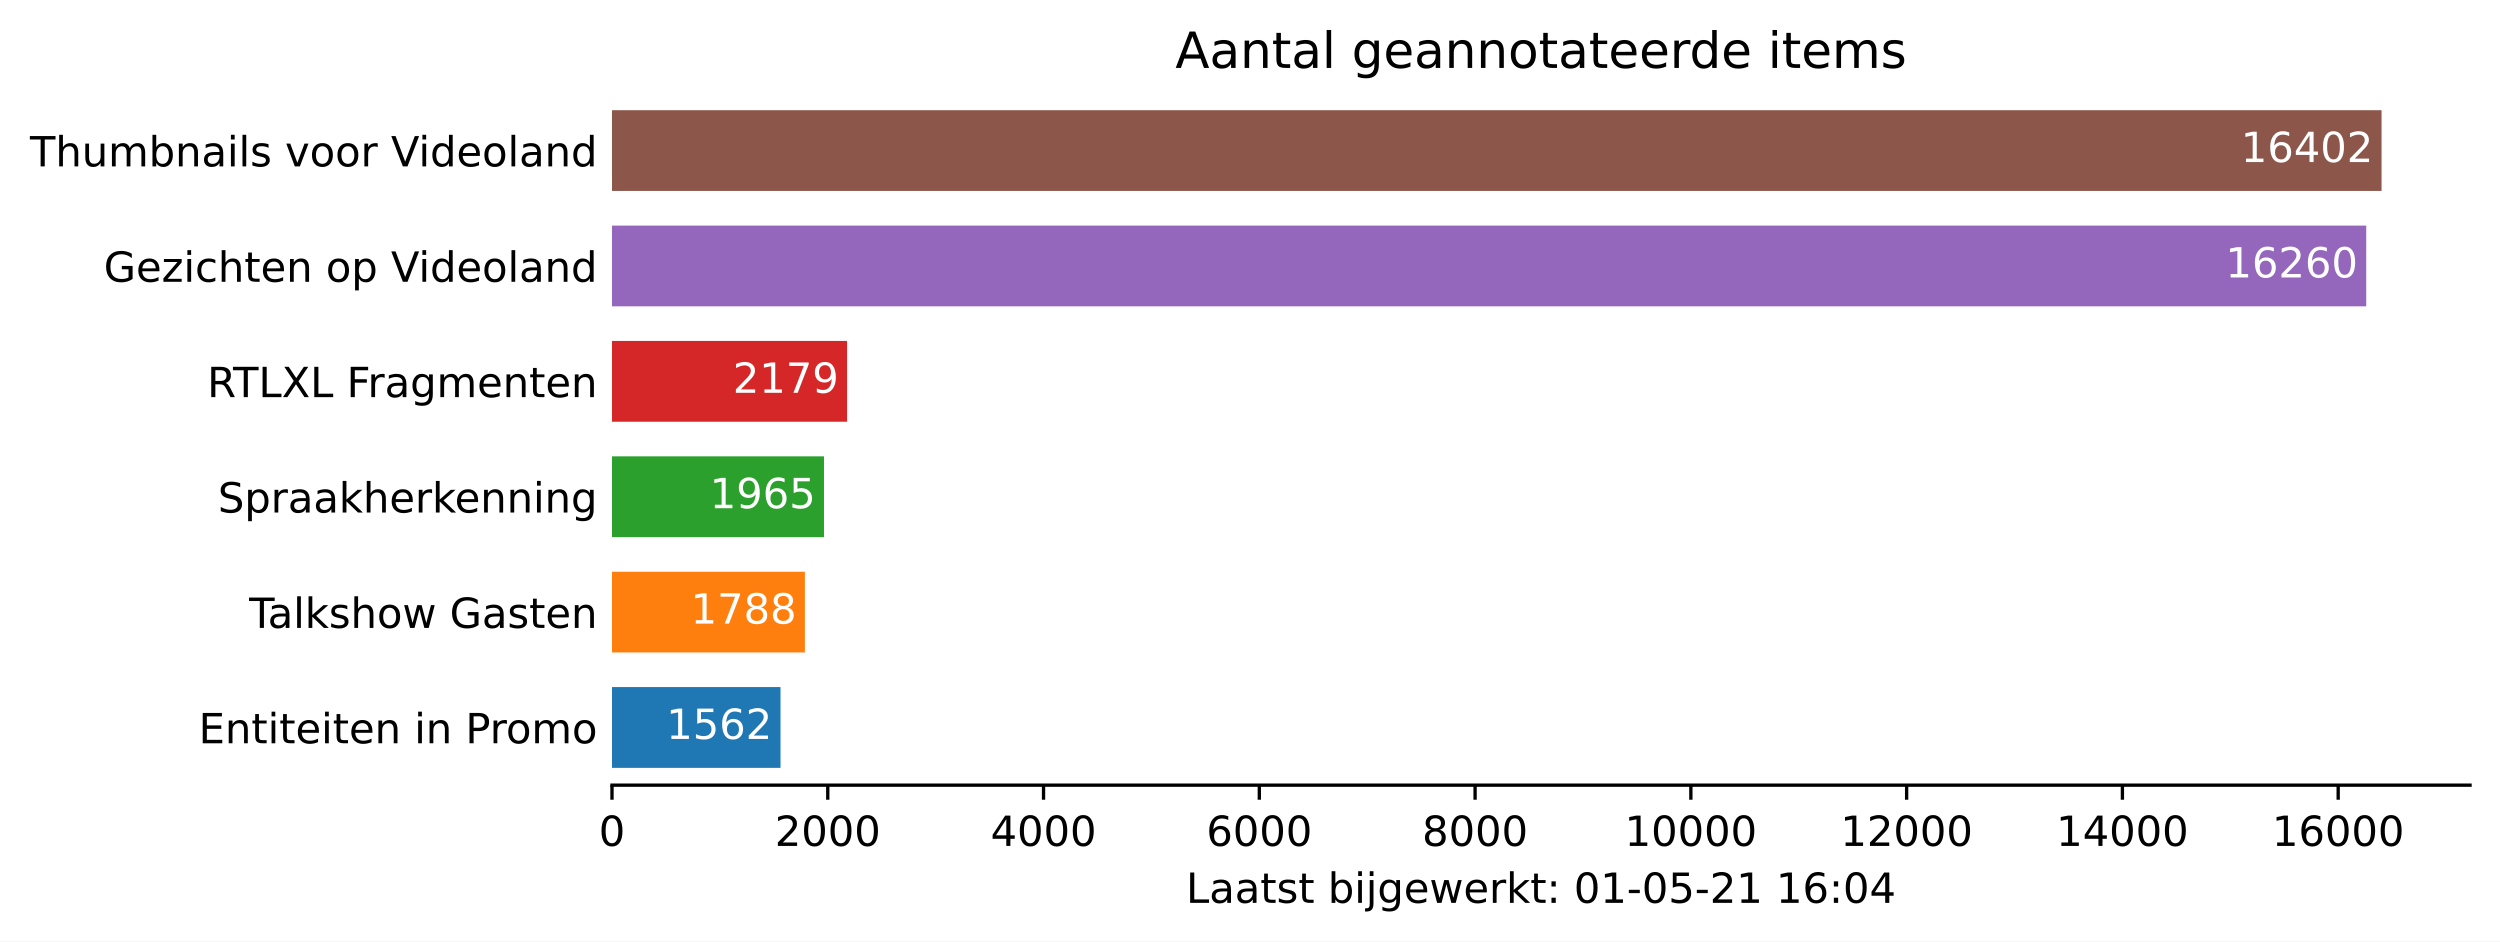
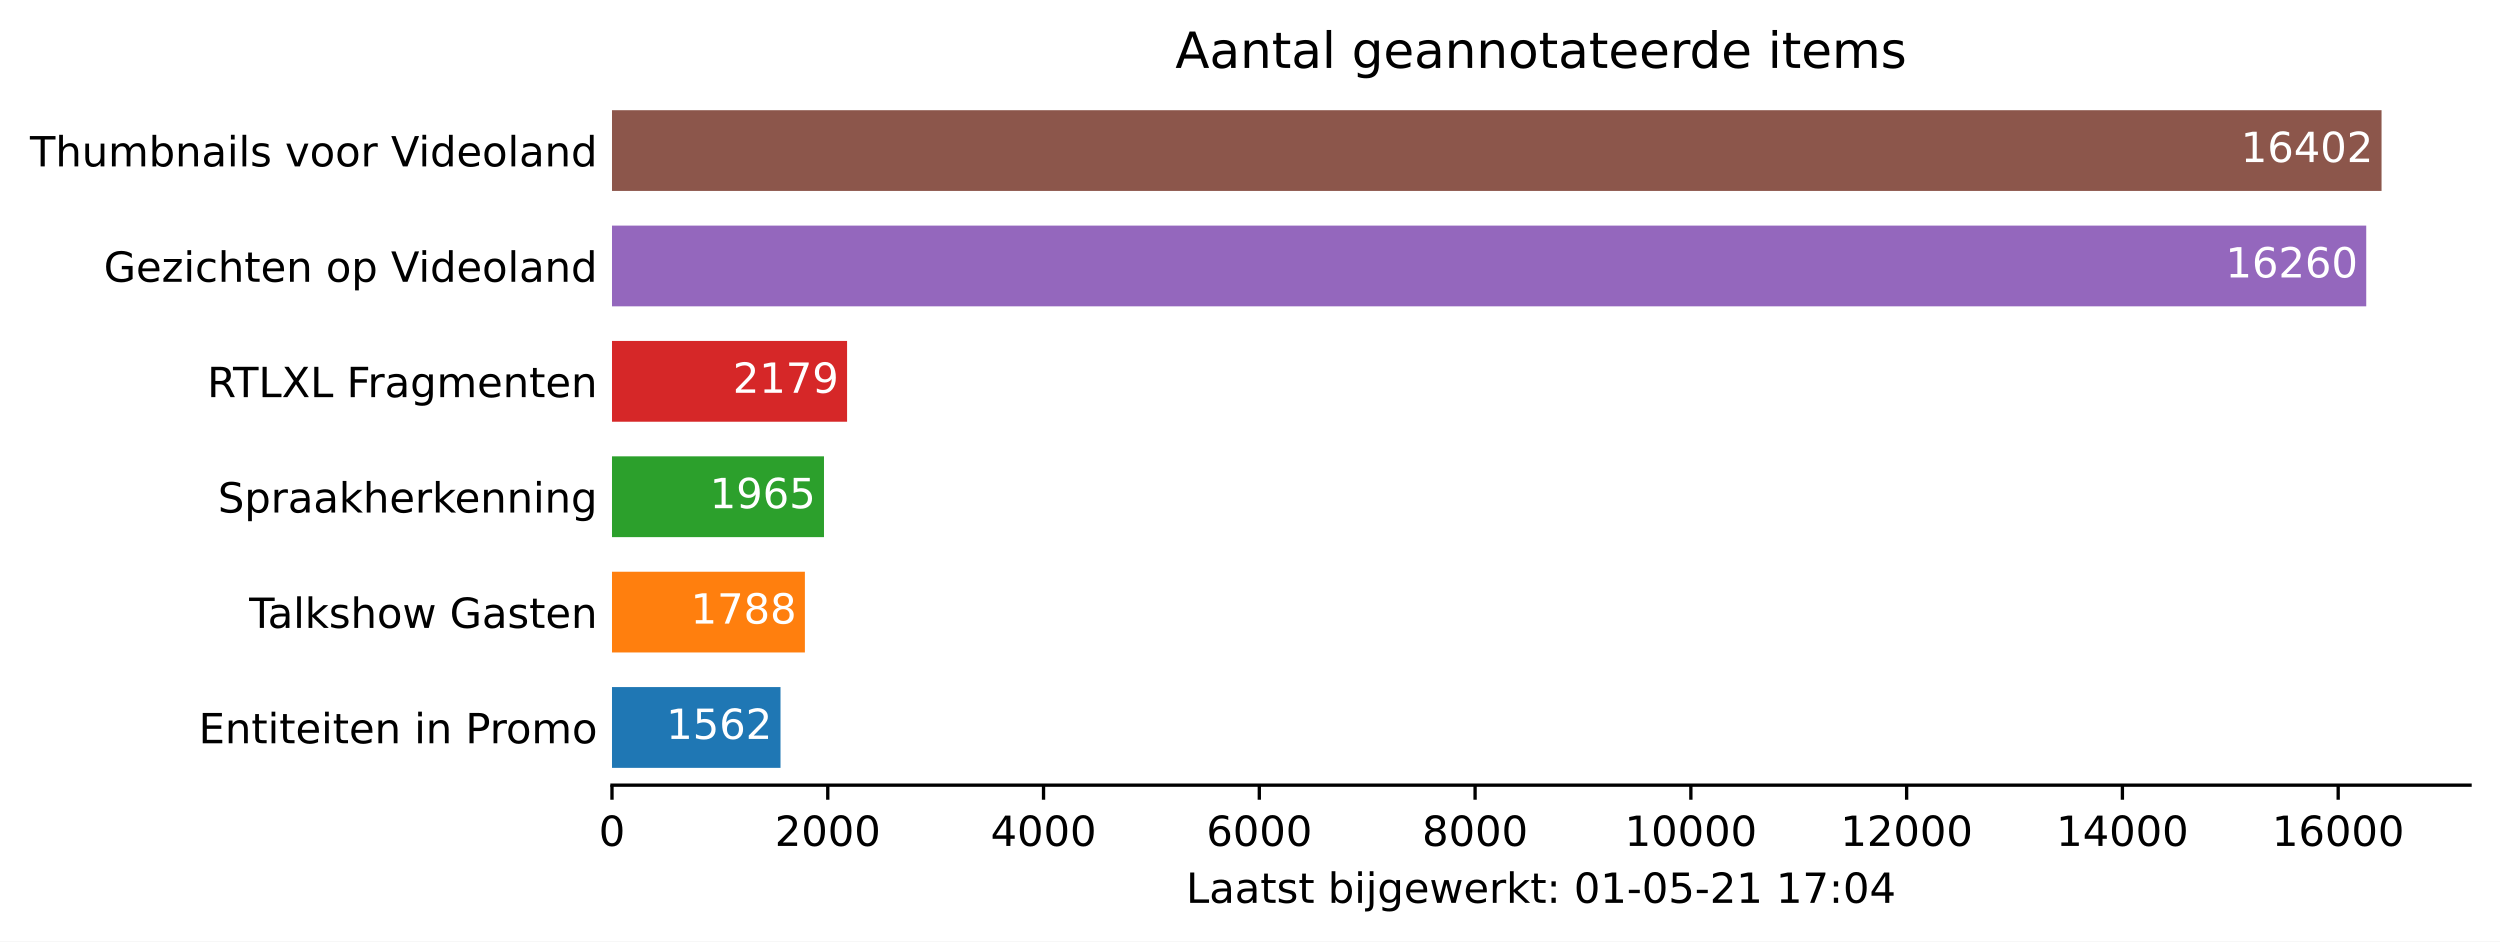
<svg xmlns="http://www.w3.org/2000/svg" xmlns:xlink="http://www.w3.org/1999/xlink" height="226.194pt" version="1.1" viewBox="0 0 600.633 226.194" width="600.633pt">
  <defs>
    <style type="text/css">*{stroke-linecap:butt;stroke-linejoin:round;}</style>
  </defs>
  <g id="figure_1">
    <g id="patch_1">
      <path d="M 0 226.194  L 600.633 226.194  L 600.633 0  L 0 0  z " style="fill:#ffffff;" />
    </g>
    <g id="axes_1">
      <g id="patch_2">
        <path d="M 147.033 188.638  L 593.433 188.638  L 593.433 22.318  L 147.033 22.318  z " style="fill:#ffffff;" />
      </g>
      <g id="patch_3">
-         <path clip-path="url(#pb002a96a4b)" d="M 147.033 184.48  L 187.52 184.48  L 187.52 165.076  L 147.033 165.076  z " style="fill:#1f77b4;" />
+         <path clip-path="url(#p362dce4ca1)" d="M 147.033 184.48  L 187.52 184.48  L 187.52 165.076  L 147.033 165.076  z " style="fill:#1f77b4;" />
      </g>
      <g id="patch_4">
-         <path clip-path="url(#pb002a96a4b)" d="M 147.033 156.76  L 193.378 156.76  L 193.378 137.356  L 147.033 137.356  z " style="fill:#ff7f0e;" />
+         <path clip-path="url(#p362dce4ca1)" d="M 147.033 156.76  L 193.378 156.76  L 193.378 137.356  L 147.033 137.356  z " style="fill:#ff7f0e;" />
      </g>
      <g id="patch_5">
-         <path clip-path="url(#pb002a96a4b)" d="M 147.033 129.04  L 197.966 129.04  L 197.966 109.636  L 147.033 109.636  z " style="fill:#2ca02c;" />
+         <path clip-path="url(#p362dce4ca1)" d="M 147.033 129.04  L 197.966 129.04  L 197.966 109.636  L 147.033 109.636  z " style="fill:#2ca02c;" />
      </g>
      <g id="patch_6">
-         <path clip-path="url(#pb002a96a4b)" d="M 147.033 101.32  L 203.513 101.32  L 203.513 81.916  L 147.033 81.916  z " style="fill:#d62728;" />
+         <path clip-path="url(#p362dce4ca1)" d="M 147.033 101.32  L 203.513 101.32  L 203.513 81.916  L 147.033 81.916  z " style="fill:#d62728;" />
      </g>
      <g id="patch_7">
-         <path clip-path="url(#pb002a96a4b)" d="M 147.033 73.6  L 568.495 73.6  L 568.495 54.196  L 147.033 54.196  z " style="fill:#9467bd;" />
+         <path clip-path="url(#p362dce4ca1)" d="M 147.033 73.6  L 568.495 73.6  L 568.495 54.196  L 147.033 54.196  z " style="fill:#9467bd;" />
      </g>
      <g id="patch_8">
-         <path clip-path="url(#pb002a96a4b)" d="M 147.033 45.88  L 572.176 45.88  L 572.176 26.476  L 147.033 26.476  z " style="fill:#8c564b;" />
+         <path clip-path="url(#p362dce4ca1)" d="M 147.033 45.88  L 572.176 45.88  L 572.176 26.476  L 147.033 26.476  z " style="fill:#8c564b;" />
      </g>
      <g id="matplotlib.axis_1">
        <g id="xtick_1">
          <g id="line2d_1">
            <defs>
-               <path d="M 0 0  L 0 3.5  " id="mc0357e7cbf" style="stroke:#000000;stroke-width:0.8;" />
+               <path d="M 0 0  L 0 3.5  " id="m9a8068478b" style="stroke:#000000;stroke-width:0.8;" />
            </defs>
            <g>
-               <use style="stroke:#000000;stroke-width:0.8;" x="147.033" xlink:href="#mc0357e7cbf" y="188.638" />
+               <use style="stroke:#000000;stroke-width:0.8;" x="147.033" xlink:href="#m9a8068478b" y="188.638" />
            </g>
          </g>
          <g id="text_1">
            <g transform="translate(143.8516 203.2366)scale(0.1 -0.1)">
              <defs>
                <path d="M 2034 4250  Q 1547 4250 1301 3770  Q 1056 3291 1056 2328  Q 1056 1369 1301 889  Q 1547 409 2034 409  Q 2525 409 2770 889  Q 3016 1369 3016 2328  Q 3016 3291 2770 3770  Q 2525 4250 2034 4250  z M 2034 4750  Q 2819 4750 3233 4129  Q 3647 3509 3647 2328  Q 3647 1150 3233 529  Q 2819 -91 2034 -91  Q 1250 -91 836 529  Q 422 1150 422 2328  Q 422 3509 836 4129  Q 1250 4750 2034 4750  z " id="DejaVuSans-30" transform="scale(0.015625)" />
              </defs>
              <use xlink:href="#DejaVuSans-30" />
            </g>
          </g>
        </g>
        <g id="xtick_2">
          <g id="line2d_2">
            <g>
-               <use style="stroke:#000000;stroke-width:0.8;" x="198.873" xlink:href="#mc0357e7cbf" y="188.638" />
+               <use style="stroke:#000000;stroke-width:0.8;" x="198.873" xlink:href="#m9a8068478b" y="188.638" />
            </g>
          </g>
          <g id="text_2">
            <g transform="translate(186.1482 203.2366)scale(0.1 -0.1)">
              <defs>
                <path d="M 1228 531  L 3431 531  L 3431 0  L 469 0  L 469 531  Q 828 903 1448 1529  Q 2069 2156 2228 2338  Q 2531 2678 2651 2914  Q 2772 3150 2772 3378  Q 2772 3750 2511 3984  Q 2250 4219 1831 4219  Q 1534 4219 1204 4116  Q 875 4013 500 3803  L 500 4441  Q 881 4594 1212 4672  Q 1544 4750 1819 4750  Q 2544 4750 2975 4387  Q 3406 4025 3406 3419  Q 3406 3131 3298 2873  Q 3191 2616 2906 2266  Q 2828 2175 2409 1742  Q 1991 1309 1228 531  z " id="DejaVuSans-32" transform="scale(0.015625)" />
              </defs>
              <use xlink:href="#DejaVuSans-32" />
              <use x="63.623" xlink:href="#DejaVuSans-30" />
              <use x="127.246" xlink:href="#DejaVuSans-30" />
              <use x="190.869" xlink:href="#DejaVuSans-30" />
            </g>
          </g>
        </g>
        <g id="xtick_3">
          <g id="line2d_3">
            <g>
-               <use style="stroke:#000000;stroke-width:0.8;" x="250.714" xlink:href="#mc0357e7cbf" y="188.638" />
+               <use style="stroke:#000000;stroke-width:0.8;" x="250.714" xlink:href="#m9a8068478b" y="188.638" />
            </g>
          </g>
          <g id="text_3">
            <g transform="translate(237.9885 203.2366)scale(0.1 -0.1)">
              <defs>
                <path d="M 2419 4116  L 825 1625  L 2419 1625  L 2419 4116  z M 2253 4666  L 3047 4666  L 3047 1625  L 3713 1625  L 3713 1100  L 3047 1100  L 3047 0  L 2419 0  L 2419 1100  L 313 1100  L 313 1709  L 2253 4666  z " id="DejaVuSans-34" transform="scale(0.015625)" />
              </defs>
              <use xlink:href="#DejaVuSans-34" />
              <use x="63.623" xlink:href="#DejaVuSans-30" />
              <use x="127.246" xlink:href="#DejaVuSans-30" />
              <use x="190.869" xlink:href="#DejaVuSans-30" />
            </g>
          </g>
        </g>
        <g id="xtick_4">
          <g id="line2d_4">
            <g>
-               <use style="stroke:#000000;stroke-width:0.8;" x="302.554" xlink:href="#mc0357e7cbf" y="188.638" />
+               <use style="stroke:#000000;stroke-width:0.8;" x="302.554" xlink:href="#m9a8068478b" y="188.638" />
            </g>
          </g>
          <g id="text_4">
            <g transform="translate(289.8289 203.2366)scale(0.1 -0.1)">
              <defs>
                <path d="M 2113 2584  Q 1688 2584 1439 2293  Q 1191 2003 1191 1497  Q 1191 994 1439 701  Q 1688 409 2113 409  Q 2538 409 2786 701  Q 3034 994 3034 1497  Q 3034 2003 2786 2293  Q 2538 2584 2113 2584  z M 3366 4563  L 3366 3988  Q 3128 4100 2886 4159  Q 2644 4219 2406 4219  Q 1781 4219 1451 3797  Q 1122 3375 1075 2522  Q 1259 2794 1537 2939  Q 1816 3084 2150 3084  Q 2853 3084 3261 2657  Q 3669 2231 3669 1497  Q 3669 778 3244 343  Q 2819 -91 2113 -91  Q 1303 -91 875 529  Q 447 1150 447 2328  Q 447 3434 972 4092  Q 1497 4750 2381 4750  Q 2619 4750 2861 4703  Q 3103 4656 3366 4563  z " id="DejaVuSans-36" transform="scale(0.015625)" />
              </defs>
              <use xlink:href="#DejaVuSans-36" />
              <use x="63.623" xlink:href="#DejaVuSans-30" />
              <use x="127.246" xlink:href="#DejaVuSans-30" />
              <use x="190.869" xlink:href="#DejaVuSans-30" />
            </g>
          </g>
        </g>
        <g id="xtick_5">
          <g id="line2d_5">
            <g>
-               <use style="stroke:#000000;stroke-width:0.8;" x="354.394" xlink:href="#mc0357e7cbf" y="188.638" />
+               <use style="stroke:#000000;stroke-width:0.8;" x="354.394" xlink:href="#m9a8068478b" y="188.638" />
            </g>
          </g>
          <g id="text_5">
            <g transform="translate(341.6693 203.2366)scale(0.1 -0.1)">
              <defs>
                <path d="M 2034 2216  Q 1584 2216 1326 1975  Q 1069 1734 1069 1313  Q 1069 891 1326 650  Q 1584 409 2034 409  Q 2484 409 2743 651  Q 3003 894 3003 1313  Q 3003 1734 2745 1975  Q 2488 2216 2034 2216  z M 1403 2484  Q 997 2584 770 2862  Q 544 3141 544 3541  Q 544 4100 942 4425  Q 1341 4750 2034 4750  Q 2731 4750 3128 4425  Q 3525 4100 3525 3541  Q 3525 3141 3298 2862  Q 3072 2584 2669 2484  Q 3125 2378 3379 2068  Q 3634 1759 3634 1313  Q 3634 634 3220 271  Q 2806 -91 2034 -91  Q 1263 -91 848 271  Q 434 634 434 1313  Q 434 1759 690 2068  Q 947 2378 1403 2484  z M 1172 3481  Q 1172 3119 1398 2916  Q 1625 2713 2034 2713  Q 2441 2713 2670 2916  Q 2900 3119 2900 3481  Q 2900 3844 2670 4047  Q 2441 4250 2034 4250  Q 1625 4250 1398 4047  Q 1172 3844 1172 3481  z " id="DejaVuSans-38" transform="scale(0.015625)" />
              </defs>
              <use xlink:href="#DejaVuSans-38" />
              <use x="63.623" xlink:href="#DejaVuSans-30" />
              <use x="127.246" xlink:href="#DejaVuSans-30" />
              <use x="190.869" xlink:href="#DejaVuSans-30" />
            </g>
          </g>
        </g>
        <g id="xtick_6">
          <g id="line2d_6">
            <g>
-               <use style="stroke:#000000;stroke-width:0.8;" x="406.235" xlink:href="#mc0357e7cbf" y="188.638" />
+               <use style="stroke:#000000;stroke-width:0.8;" x="406.235" xlink:href="#m9a8068478b" y="188.638" />
            </g>
          </g>
          <g id="text_6">
            <g transform="translate(390.3284 203.2366)scale(0.1 -0.1)">
              <defs>
                <path d="M 794 531  L 1825 531  L 1825 4091  L 703 3866  L 703 4441  L 1819 4666  L 2450 4666  L 2450 531  L 3481 531  L 3481 0  L 794 0  L 794 531  z " id="DejaVuSans-31" transform="scale(0.015625)" />
              </defs>
              <use xlink:href="#DejaVuSans-31" />
              <use x="63.623" xlink:href="#DejaVuSans-30" />
              <use x="127.246" xlink:href="#DejaVuSans-30" />
              <use x="190.869" xlink:href="#DejaVuSans-30" />
              <use x="254.492" xlink:href="#DejaVuSans-30" />
            </g>
          </g>
        </g>
        <g id="xtick_7">
          <g id="line2d_7">
            <g>
-               <use style="stroke:#000000;stroke-width:0.8;" x="458.075" xlink:href="#mc0357e7cbf" y="188.638" />
+               <use style="stroke:#000000;stroke-width:0.8;" x="458.075" xlink:href="#m9a8068478b" y="188.638" />
            </g>
          </g>
          <g id="text_7">
            <g transform="translate(442.1688 203.2366)scale(0.1 -0.1)">
              <use xlink:href="#DejaVuSans-31" />
              <use x="63.623" xlink:href="#DejaVuSans-32" />
              <use x="127.246" xlink:href="#DejaVuSans-30" />
              <use x="190.869" xlink:href="#DejaVuSans-30" />
              <use x="254.492" xlink:href="#DejaVuSans-30" />
            </g>
          </g>
        </g>
        <g id="xtick_8">
          <g id="line2d_8">
            <g>
-               <use style="stroke:#000000;stroke-width:0.8;" x="509.915" xlink:href="#mc0357e7cbf" y="188.638" />
+               <use style="stroke:#000000;stroke-width:0.8;" x="509.915" xlink:href="#m9a8068478b" y="188.638" />
            </g>
          </g>
          <g id="text_8">
            <g transform="translate(494.0091 203.2366)scale(0.1 -0.1)">
              <use xlink:href="#DejaVuSans-31" />
              <use x="63.623" xlink:href="#DejaVuSans-34" />
              <use x="127.246" xlink:href="#DejaVuSans-30" />
              <use x="190.869" xlink:href="#DejaVuSans-30" />
              <use x="254.492" xlink:href="#DejaVuSans-30" />
            </g>
          </g>
        </g>
        <g id="xtick_9">
          <g id="line2d_9">
            <g>
-               <use style="stroke:#000000;stroke-width:0.8;" x="561.756" xlink:href="#mc0357e7cbf" y="188.638" />
+               <use style="stroke:#000000;stroke-width:0.8;" x="561.756" xlink:href="#m9a8068478b" y="188.638" />
            </g>
          </g>
          <g id="text_9">
            <g transform="translate(545.8495 203.2366)scale(0.1 -0.1)">
              <use xlink:href="#DejaVuSans-31" />
              <use x="63.623" xlink:href="#DejaVuSans-36" />
              <use x="127.246" xlink:href="#DejaVuSans-30" />
              <use x="190.869" xlink:href="#DejaVuSans-30" />
              <use x="254.492" xlink:href="#DejaVuSans-30" />
            </g>
          </g>
        </g>
        <g id="text_10">
          <g transform="translate(284.9578 216.9147)scale(0.1 -0.1)">
            <defs>
              <path d="M 628 4666  L 1259 4666  L 1259 531  L 3531 531  L 3531 0  L 628 0  L 628 4666  z " id="DejaVuSans-4c" transform="scale(0.015625)" />
              <path d="M 2194 1759  Q 1497 1759 1228 1600  Q 959 1441 959 1056  Q 959 750 1161 570  Q 1363 391 1709 391  Q 2188 391 2477 730  Q 2766 1069 2766 1631  L 2766 1759  L 2194 1759  z M 3341 1997  L 3341 0  L 2766 0  L 2766 531  Q 2569 213 2275 61  Q 1981 -91 1556 -91  Q 1019 -91 701 211  Q 384 513 384 1019  Q 384 1609 779 1909  Q 1175 2209 1959 2209  L 2766 2209  L 2766 2266  Q 2766 2663 2505 2880  Q 2244 3097 1772 3097  Q 1472 3097 1187 3025  Q 903 2953 641 2809  L 641 3341  Q 956 3463 1253 3523  Q 1550 3584 1831 3584  Q 2591 3584 2966 3190  Q 3341 2797 3341 1997  z " id="DejaVuSans-61" transform="scale(0.015625)" />
              <path d="M 1172 4494  L 1172 3500  L 2356 3500  L 2356 3053  L 1172 3053  L 1172 1153  Q 1172 725 1289 603  Q 1406 481 1766 481  L 2356 481  L 2356 0  L 1766 0  Q 1100 0 847 248  Q 594 497 594 1153  L 594 3053  L 172 3053  L 172 3500  L 594 3500  L 594 4494  L 1172 4494  z " id="DejaVuSans-74" transform="scale(0.015625)" />
              <path d="M 2834 3397  L 2834 2853  Q 2591 2978 2328 3040  Q 2066 3103 1784 3103  Q 1356 3103 1142 2972  Q 928 2841 928 2578  Q 928 2378 1081 2264  Q 1234 2150 1697 2047  L 1894 2003  Q 2506 1872 2764 1633  Q 3022 1394 3022 966  Q 3022 478 2636 193  Q 2250 -91 1575 -91  Q 1294 -91 989 -36  Q 684 19 347 128  L 347 722  Q 666 556 975 473  Q 1284 391 1588 391  Q 1994 391 2212 530  Q 2431 669 2431 922  Q 2431 1156 2273 1281  Q 2116 1406 1581 1522  L 1381 1569  Q 847 1681 609 1914  Q 372 2147 372 2553  Q 372 3047 722 3315  Q 1072 3584 1716 3584  Q 2034 3584 2315 3537  Q 2597 3491 2834 3397  z " id="DejaVuSans-73" transform="scale(0.015625)" />
              <path id="DejaVuSans-20" transform="scale(0.015625)" />
              <path d="M 3116 1747  Q 3116 2381 2855 2742  Q 2594 3103 2138 3103  Q 1681 3103 1420 2742  Q 1159 2381 1159 1747  Q 1159 1113 1420 752  Q 1681 391 2138 391  Q 2594 391 2855 752  Q 3116 1113 3116 1747  z M 1159 2969  Q 1341 3281 1617 3432  Q 1894 3584 2278 3584  Q 2916 3584 3314 3078  Q 3713 2572 3713 1747  Q 3713 922 3314 415  Q 2916 -91 2278 -91  Q 1894 -91 1617 61  Q 1341 213 1159 525  L 1159 0  L 581 0  L 581 4863  L 1159 4863  L 1159 2969  z " id="DejaVuSans-62" transform="scale(0.015625)" />
              <path d="M 603 3500  L 1178 3500  L 1178 0  L 603 0  L 603 3500  z M 603 4863  L 1178 4863  L 1178 4134  L 603 4134  L 603 4863  z " id="DejaVuSans-69" transform="scale(0.015625)" />
              <path d="M 603 3500  L 1178 3500  L 1178 -63  Q 1178 -731 923 -1031  Q 669 -1331 103 -1331  L -116 -1331  L -116 -844  L 38 -844  Q 366 -844 484 -692  Q 603 -541 603 -63  L 603 3500  z M 603 4863  L 1178 4863  L 1178 4134  L 603 4134  L 603 4863  z " id="DejaVuSans-6a" transform="scale(0.015625)" />
              <path d="M 2906 1791  Q 2906 2416 2648 2759  Q 2391 3103 1925 3103  Q 1463 3103 1205 2759  Q 947 2416 947 1791  Q 947 1169 1205 825  Q 1463 481 1925 481  Q 2391 481 2648 825  Q 2906 1169 2906 1791  z M 3481 434  Q 3481 -459 3084 -895  Q 2688 -1331 1869 -1331  Q 1566 -1331 1297 -1286  Q 1028 -1241 775 -1147  L 775 -588  Q 1028 -725 1275 -790  Q 1522 -856 1778 -856  Q 2344 -856 2625 -561  Q 2906 -266 2906 331  L 2906 616  Q 2728 306 2450 153  Q 2172 0 1784 0  Q 1141 0 747 490  Q 353 981 353 1791  Q 353 2603 747 3093  Q 1141 3584 1784 3584  Q 2172 3584 2450 3431  Q 2728 3278 2906 2969  L 2906 3500  L 3481 3500  L 3481 434  z " id="DejaVuSans-67" transform="scale(0.015625)" />
              <path d="M 3597 1894  L 3597 1613  L 953 1613  Q 991 1019 1311 708  Q 1631 397 2203 397  Q 2534 397 2845 478  Q 3156 559 3463 722  L 3463 178  Q 3153 47 2828 -22  Q 2503 -91 2169 -91  Q 1331 -91 842 396  Q 353 884 353 1716  Q 353 2575 817 3079  Q 1281 3584 2069 3584  Q 2775 3584 3186 3129  Q 3597 2675 3597 1894  z M 3022 2063  Q 3016 2534 2758 2815  Q 2500 3097 2075 3097  Q 1594 3097 1305 2825  Q 1016 2553 972 2059  L 3022 2063  z " id="DejaVuSans-65" transform="scale(0.015625)" />
              <path d="M 269 3500  L 844 3500  L 1563 769  L 2278 3500  L 2956 3500  L 3675 769  L 4391 3500  L 4966 3500  L 4050 0  L 3372 0  L 2619 2869  L 1863 0  L 1184 0  L 269 3500  z " id="DejaVuSans-77" transform="scale(0.015625)" />
              <path d="M 2631 2963  Q 2534 3019 2420 3045  Q 2306 3072 2169 3072  Q 1681 3072 1420 2755  Q 1159 2438 1159 1844  L 1159 0  L 581 0  L 581 3500  L 1159 3500  L 1159 2956  Q 1341 3275 1631 3429  Q 1922 3584 2338 3584  Q 2397 3584 2469 3576  Q 2541 3569 2628 3553  L 2631 2963  z " id="DejaVuSans-72" transform="scale(0.015625)" />
              <path d="M 581 4863  L 1159 4863  L 1159 1991  L 2875 3500  L 3609 3500  L 1753 1863  L 3688 0  L 2938 0  L 1159 1709  L 1159 0  L 581 0  L 581 4863  z " id="DejaVuSans-6b" transform="scale(0.015625)" />
              <path d="M 750 794  L 1409 794  L 1409 0  L 750 0  L 750 794  z M 750 3309  L 1409 3309  L 1409 2516  L 750 2516  L 750 3309  z " id="DejaVuSans-3a" transform="scale(0.015625)" />
              <path d="M 313 2009  L 1997 2009  L 1997 1497  L 313 1497  L 313 2009  z " id="DejaVuSans-2d" transform="scale(0.015625)" />
              <path d="M 691 4666  L 3169 4666  L 3169 4134  L 1269 4134  L 1269 2991  Q 1406 3038 1543 3061  Q 1681 3084 1819 3084  Q 2600 3084 3056 2656  Q 3513 2228 3513 1497  Q 3513 744 3044 326  Q 2575 -91 1722 -91  Q 1428 -91 1123 -41  Q 819 9 494 109  L 494 744  Q 775 591 1075 516  Q 1375 441 1709 441  Q 2250 441 2565 725  Q 2881 1009 2881 1497  Q 2881 1984 2565 2268  Q 2250 2553 1709 2553  Q 1456 2553 1204 2497  Q 953 2441 691 2322  L 691 4666  z " id="DejaVuSans-35" transform="scale(0.015625)" />
+               <path d="M 525 4666  L 3525 4666  L 3525 4397  L 1831 0  L 1172 0  L 2766 4134  L 525 4134  L 525 4666  z " id="DejaVuSans-37" transform="scale(0.015625)" />
            </defs>
            <use xlink:href="#DejaVuSans-4c" />
            <use x="55.713" xlink:href="#DejaVuSans-61" />
            <use x="116.992" xlink:href="#DejaVuSans-61" />
            <use x="178.271" xlink:href="#DejaVuSans-74" />
            <use x="217.48" xlink:href="#DejaVuSans-73" />
            <use x="269.58" xlink:href="#DejaVuSans-74" />
            <use x="308.789" xlink:href="#DejaVuSans-20" />
            <use x="340.576" xlink:href="#DejaVuSans-62" />
            <use x="404.053" xlink:href="#DejaVuSans-69" />
            <use x="431.836" xlink:href="#DejaVuSans-6a" />
            <use x="459.619" xlink:href="#DejaVuSans-67" />
            <use x="523.096" xlink:href="#DejaVuSans-65" />
            <use x="584.619" xlink:href="#DejaVuSans-77" />
            <use x="666.406" xlink:href="#DejaVuSans-65" />
            <use x="727.93" xlink:href="#DejaVuSans-72" />
            <use x="769.043" xlink:href="#DejaVuSans-6b" />
            <use x="826.953" xlink:href="#DejaVuSans-74" />
            <use x="866.162" xlink:href="#DejaVuSans-3a" />
            <use x="899.854" xlink:href="#DejaVuSans-20" />
            <use x="931.641" xlink:href="#DejaVuSans-30" />
            <use x="995.264" xlink:href="#DejaVuSans-31" />
            <use x="1058.887" xlink:href="#DejaVuSans-2d" />
            <use x="1094.971" xlink:href="#DejaVuSans-30" />
            <use x="1158.594" xlink:href="#DejaVuSans-35" />
            <use x="1222.217" xlink:href="#DejaVuSans-2d" />
            <use x="1258.301" xlink:href="#DejaVuSans-32" />
            <use x="1321.924" xlink:href="#DejaVuSans-31" />
            <use x="1385.547" xlink:href="#DejaVuSans-20" />
            <use x="1417.334" xlink:href="#DejaVuSans-31" />
-             <use x="1480.957" xlink:href="#DejaVuSans-36" />
+             <use x="1480.957" xlink:href="#DejaVuSans-37" />
            <use x="1544.58" xlink:href="#DejaVuSans-3a" />
            <use x="1578.271" xlink:href="#DejaVuSans-30" />
            <use x="1641.895" xlink:href="#DejaVuSans-34" />
          </g>
        </g>
      </g>
      <g id="matplotlib.axis_2">
        <g id="ytick_1">
          <g id="line2d_10" />
          <g id="text_11">
            <g transform="translate(47.725 178.5773)scale(0.1 -0.1)">
              <defs>
                <path d="M 628 4666  L 3578 4666  L 3578 4134  L 1259 4134  L 1259 2753  L 3481 2753  L 3481 2222  L 1259 2222  L 1259 531  L 3634 531  L 3634 0  L 628 0  L 628 4666  z " id="DejaVuSans-45" transform="scale(0.015625)" />
                <path d="M 3513 2113  L 3513 0  L 2938 0  L 2938 2094  Q 2938 2591 2744 2837  Q 2550 3084 2163 3084  Q 1697 3084 1428 2787  Q 1159 2491 1159 1978  L 1159 0  L 581 0  L 581 3500  L 1159 3500  L 1159 2956  Q 1366 3272 1645 3428  Q 1925 3584 2291 3584  Q 2894 3584 3203 3211  Q 3513 2838 3513 2113  z " id="DejaVuSans-6e" transform="scale(0.015625)" />
                <path d="M 1259 4147  L 1259 2394  L 2053 2394  Q 2494 2394 2734 2622  Q 2975 2850 2975 3272  Q 2975 3691 2734 3919  Q 2494 4147 2053 4147  L 1259 4147  z M 628 4666  L 2053 4666  Q 2838 4666 3239 4311  Q 3641 3956 3641 3272  Q 3641 2581 3239 2228  Q 2838 1875 2053 1875  L 1259 1875  L 1259 0  L 628 0  L 628 4666  z " id="DejaVuSans-50" transform="scale(0.015625)" />
                <path d="M 1959 3097  Q 1497 3097 1228 2736  Q 959 2375 959 1747  Q 959 1119 1226 758  Q 1494 397 1959 397  Q 2419 397 2687 759  Q 2956 1122 2956 1747  Q 2956 2369 2687 2733  Q 2419 3097 1959 3097  z M 1959 3584  Q 2709 3584 3137 3096  Q 3566 2609 3566 1747  Q 3566 888 3137 398  Q 2709 -91 1959 -91  Q 1206 -91 779 398  Q 353 888 353 1747  Q 353 2609 779 3096  Q 1206 3584 1959 3584  z " id="DejaVuSans-6f" transform="scale(0.015625)" />
                <path d="M 3328 2828  Q 3544 3216 3844 3400  Q 4144 3584 4550 3584  Q 5097 3584 5394 3201  Q 5691 2819 5691 2113  L 5691 0  L 5113 0  L 5113 2094  Q 5113 2597 4934 2840  Q 4756 3084 4391 3084  Q 3944 3084 3684 2787  Q 3425 2491 3425 1978  L 3425 0  L 2847 0  L 2847 2094  Q 2847 2600 2669 2842  Q 2491 3084 2119 3084  Q 1678 3084 1418 2786  Q 1159 2488 1159 1978  L 1159 0  L 581 0  L 581 3500  L 1159 3500  L 1159 2956  Q 1356 3278 1631 3431  Q 1906 3584 2284 3584  Q 2666 3584 2933 3390  Q 3200 3197 3328 2828  z " id="DejaVuSans-6d" transform="scale(0.015625)" />
              </defs>
              <use xlink:href="#DejaVuSans-45" />
              <use x="63.184" xlink:href="#DejaVuSans-6e" />
              <use x="126.562" xlink:href="#DejaVuSans-74" />
              <use x="165.771" xlink:href="#DejaVuSans-69" />
              <use x="193.555" xlink:href="#DejaVuSans-74" />
              <use x="232.764" xlink:href="#DejaVuSans-65" />
              <use x="294.287" xlink:href="#DejaVuSans-69" />
              <use x="322.07" xlink:href="#DejaVuSans-74" />
              <use x="361.279" xlink:href="#DejaVuSans-65" />
              <use x="422.803" xlink:href="#DejaVuSans-6e" />
              <use x="486.182" xlink:href="#DejaVuSans-20" />
              <use x="517.969" xlink:href="#DejaVuSans-69" />
              <use x="545.752" xlink:href="#DejaVuSans-6e" />
              <use x="609.131" xlink:href="#DejaVuSans-20" />
              <use x="640.918" xlink:href="#DejaVuSans-50" />
              <use x="699.471" xlink:href="#DejaVuSans-72" />
              <use x="738.334" xlink:href="#DejaVuSans-6f" />
              <use x="799.516" xlink:href="#DejaVuSans-6d" />
              <use x="896.928" xlink:href="#DejaVuSans-6f" />
            </g>
          </g>
        </g>
        <g id="ytick_2">
          <g id="line2d_11" />
          <g id="text_12">
            <g transform="translate(59.85938 150.8573)scale(0.1 -0.1)">
              <defs>
                <path d="M -19 4666  L 3928 4666  L 3928 4134  L 2272 4134  L 2272 0  L 1638 0  L 1638 4134  L -19 4134  L -19 4666  z " id="DejaVuSans-54" transform="scale(0.015625)" />
                <path d="M 603 4863  L 1178 4863  L 1178 0  L 603 0  L 603 4863  z " id="DejaVuSans-6c" transform="scale(0.015625)" />
                <path d="M 3513 2113  L 3513 0  L 2938 0  L 2938 2094  Q 2938 2591 2744 2837  Q 2550 3084 2163 3084  Q 1697 3084 1428 2787  Q 1159 2491 1159 1978  L 1159 0  L 581 0  L 581 4863  L 1159 4863  L 1159 2956  Q 1366 3272 1645 3428  Q 1925 3584 2291 3584  Q 2894 3584 3203 3211  Q 3513 2838 3513 2113  z " id="DejaVuSans-68" transform="scale(0.015625)" />
                <path d="M 3809 666  L 3809 1919  L 2778 1919  L 2778 2438  L 4434 2438  L 4434 434  Q 4069 175 3628 42  Q 3188 -91 2688 -91  Q 1594 -91 976 548  Q 359 1188 359 2328  Q 359 3472 976 4111  Q 1594 4750 2688 4750  Q 3144 4750 3555 4637  Q 3966 4525 4313 4306  L 4313 3634  Q 3963 3931 3569 4081  Q 3175 4231 2741 4231  Q 1884 4231 1454 3753  Q 1025 3275 1025 2328  Q 1025 1384 1454 906  Q 1884 428 2741 428  Q 3075 428 3337 486  Q 3600 544 3809 666  z " id="DejaVuSans-47" transform="scale(0.015625)" />
              </defs>
              <use xlink:href="#DejaVuSans-54" />
              <use x="44.584" xlink:href="#DejaVuSans-61" />
              <use x="105.863" xlink:href="#DejaVuSans-6c" />
              <use x="133.646" xlink:href="#DejaVuSans-6b" />
              <use x="191.557" xlink:href="#DejaVuSans-73" />
              <use x="243.656" xlink:href="#DejaVuSans-68" />
              <use x="307.035" xlink:href="#DejaVuSans-6f" />
              <use x="368.217" xlink:href="#DejaVuSans-77" />
              <use x="450.004" xlink:href="#DejaVuSans-20" />
              <use x="481.791" xlink:href="#DejaVuSans-47" />
              <use x="559.281" xlink:href="#DejaVuSans-61" />
              <use x="620.561" xlink:href="#DejaVuSans-73" />
              <use x="672.66" xlink:href="#DejaVuSans-74" />
              <use x="711.869" xlink:href="#DejaVuSans-65" />
              <use x="773.393" xlink:href="#DejaVuSans-6e" />
            </g>
          </g>
        </g>
        <g id="ytick_3">
          <g id="line2d_12" />
          <g id="text_13">
            <g transform="translate(52.35625 123.1373)scale(0.1 -0.1)">
              <defs>
                <path d="M 3425 4513  L 3425 3897  Q 3066 4069 2747 4153  Q 2428 4238 2131 4238  Q 1616 4238 1336 4038  Q 1056 3838 1056 3469  Q 1056 3159 1242 3001  Q 1428 2844 1947 2747  L 2328 2669  Q 3034 2534 3370 2195  Q 3706 1856 3706 1288  Q 3706 609 3251 259  Q 2797 -91 1919 -91  Q 1588 -91 1214 -16  Q 841 59 441 206  L 441 856  Q 825 641 1194 531  Q 1563 422 1919 422  Q 2459 422 2753 634  Q 3047 847 3047 1241  Q 3047 1584 2836 1778  Q 2625 1972 2144 2069  L 1759 2144  Q 1053 2284 737 2584  Q 422 2884 422 3419  Q 422 4038 858 4394  Q 1294 4750 2059 4750  Q 2388 4750 2728 4690  Q 3069 4631 3425 4513  z " id="DejaVuSans-53" transform="scale(0.015625)" />
                <path d="M 1159 525  L 1159 -1331  L 581 -1331  L 581 3500  L 1159 3500  L 1159 2969  Q 1341 3281 1617 3432  Q 1894 3584 2278 3584  Q 2916 3584 3314 3078  Q 3713 2572 3713 1747  Q 3713 922 3314 415  Q 2916 -91 2278 -91  Q 1894 -91 1617 61  Q 1341 213 1159 525  z M 3116 1747  Q 3116 2381 2855 2742  Q 2594 3103 2138 3103  Q 1681 3103 1420 2742  Q 1159 2381 1159 1747  Q 1159 1113 1420 752  Q 1681 391 2138 391  Q 2594 391 2855 752  Q 3116 1113 3116 1747  z " id="DejaVuSans-70" transform="scale(0.015625)" />
              </defs>
              <use xlink:href="#DejaVuSans-53" />
              <use x="63.477" xlink:href="#DejaVuSans-70" />
              <use x="126.953" xlink:href="#DejaVuSans-72" />
              <use x="168.066" xlink:href="#DejaVuSans-61" />
              <use x="229.346" xlink:href="#DejaVuSans-61" />
              <use x="290.625" xlink:href="#DejaVuSans-6b" />
              <use x="348.535" xlink:href="#DejaVuSans-68" />
              <use x="411.914" xlink:href="#DejaVuSans-65" />
              <use x="473.438" xlink:href="#DejaVuSans-72" />
              <use x="514.551" xlink:href="#DejaVuSans-6b" />
              <use x="568.836" xlink:href="#DejaVuSans-65" />
              <use x="630.359" xlink:href="#DejaVuSans-6e" />
              <use x="693.738" xlink:href="#DejaVuSans-6e" />
              <use x="757.117" xlink:href="#DejaVuSans-69" />
              <use x="784.9" xlink:href="#DejaVuSans-6e" />
              <use x="848.279" xlink:href="#DejaVuSans-67" />
            </g>
          </g>
        </g>
        <g id="ytick_4">
          <g id="line2d_13" />
          <g id="text_14">
            <g transform="translate(49.77344 95.41734)scale(0.1 -0.1)">
              <defs>
                <path d="M 2841 2188  Q 3044 2119 3236 1894  Q 3428 1669 3622 1275  L 4263 0  L 3584 0  L 2988 1197  Q 2756 1666 2539 1819  Q 2322 1972 1947 1972  L 1259 1972  L 1259 0  L 628 0  L 628 4666  L 2053 4666  Q 2853 4666 3247 4331  Q 3641 3997 3641 3322  Q 3641 2881 3436 2590  Q 3231 2300 2841 2188  z M 1259 4147  L 1259 2491  L 2053 2491  Q 2509 2491 2742 2702  Q 2975 2913 2975 3322  Q 2975 3731 2742 3939  Q 2509 4147 2053 4147  L 1259 4147  z " id="DejaVuSans-52" transform="scale(0.015625)" />
                <path d="M 403 4666  L 1081 4666  L 2241 2931  L 3406 4666  L 4084 4666  L 2584 2425  L 4184 0  L 3506 0  L 2194 1984  L 872 0  L 191 0  L 1856 2491  L 403 4666  z " id="DejaVuSans-58" transform="scale(0.015625)" />
                <path d="M 628 4666  L 3309 4666  L 3309 4134  L 1259 4134  L 1259 2759  L 3109 2759  L 3109 2228  L 1259 2228  L 1259 0  L 628 0  L 628 4666  z " id="DejaVuSans-46" transform="scale(0.015625)" />
              </defs>
              <use xlink:href="#DejaVuSans-52" />
              <use x="62.232" xlink:href="#DejaVuSans-54" />
              <use x="123.316" xlink:href="#DejaVuSans-4c" />
              <use x="179.029" xlink:href="#DejaVuSans-58" />
              <use x="247.535" xlink:href="#DejaVuSans-4c" />
              <use x="303.248" xlink:href="#DejaVuSans-20" />
              <use x="335.035" xlink:href="#DejaVuSans-46" />
              <use x="385.305" xlink:href="#DejaVuSans-72" />
              <use x="426.418" xlink:href="#DejaVuSans-61" />
              <use x="487.697" xlink:href="#DejaVuSans-67" />
              <use x="551.174" xlink:href="#DejaVuSans-6d" />
              <use x="648.586" xlink:href="#DejaVuSans-65" />
              <use x="710.109" xlink:href="#DejaVuSans-6e" />
              <use x="773.488" xlink:href="#DejaVuSans-74" />
              <use x="812.697" xlink:href="#DejaVuSans-65" />
              <use x="874.221" xlink:href="#DejaVuSans-6e" />
            </g>
          </g>
        </g>
        <g id="ytick_5">
          <g id="line2d_14" />
          <g id="text_15">
            <g transform="translate(24.92813 67.69734)scale(0.1 -0.1)">
              <defs>
                <path d="M 353 3500  L 3084 3500  L 3084 2975  L 922 459  L 3084 459  L 3084 0  L 275 0  L 275 525  L 2438 3041  L 353 3041  L 353 3500  z " id="DejaVuSans-7a" transform="scale(0.015625)" />
                <path d="M 3122 3366  L 3122 2828  Q 2878 2963 2633 3030  Q 2388 3097 2138 3097  Q 1578 3097 1268 2742  Q 959 2388 959 1747  Q 959 1106 1268 751  Q 1578 397 2138 397  Q 2388 397 2633 464  Q 2878 531 3122 666  L 3122 134  Q 2881 22 2623 -34  Q 2366 -91 2075 -91  Q 1284 -91 818 406  Q 353 903 353 1747  Q 353 2603 823 3093  Q 1294 3584 2113 3584  Q 2378 3584 2631 3529  Q 2884 3475 3122 3366  z " id="DejaVuSans-63" transform="scale(0.015625)" />
                <path d="M 1831 0  L 50 4666  L 709 4666  L 2188 738  L 3669 4666  L 4325 4666  L 2547 0  L 1831 0  z " id="DejaVuSans-56" transform="scale(0.015625)" />
                <path d="M 2906 2969  L 2906 4863  L 3481 4863  L 3481 0  L 2906 0  L 2906 525  Q 2725 213 2448 61  Q 2172 -91 1784 -91  Q 1150 -91 751 415  Q 353 922 353 1747  Q 353 2572 751 3078  Q 1150 3584 1784 3584  Q 2172 3584 2448 3432  Q 2725 3281 2906 2969  z M 947 1747  Q 947 1113 1208 752  Q 1469 391 1925 391  Q 2381 391 2643 752  Q 2906 1113 2906 1747  Q 2906 2381 2643 2742  Q 2381 3103 1925 3103  Q 1469 3103 1208 2742  Q 947 2381 947 1747  z " id="DejaVuSans-64" transform="scale(0.015625)" />
              </defs>
              <use xlink:href="#DejaVuSans-47" />
              <use x="77.49" xlink:href="#DejaVuSans-65" />
              <use x="139.014" xlink:href="#DejaVuSans-7a" />
              <use x="191.504" xlink:href="#DejaVuSans-69" />
              <use x="219.287" xlink:href="#DejaVuSans-63" />
              <use x="274.268" xlink:href="#DejaVuSans-68" />
              <use x="337.646" xlink:href="#DejaVuSans-74" />
              <use x="376.855" xlink:href="#DejaVuSans-65" />
              <use x="438.379" xlink:href="#DejaVuSans-6e" />
              <use x="501.758" xlink:href="#DejaVuSans-20" />
              <use x="533.545" xlink:href="#DejaVuSans-6f" />
              <use x="594.727" xlink:href="#DejaVuSans-70" />
              <use x="658.203" xlink:href="#DejaVuSans-20" />
              <use x="689.99" xlink:href="#DejaVuSans-56" />
              <use x="756.148" xlink:href="#DejaVuSans-69" />
              <use x="783.932" xlink:href="#DejaVuSans-64" />
              <use x="847.408" xlink:href="#DejaVuSans-65" />
              <use x="908.932" xlink:href="#DejaVuSans-6f" />
              <use x="970.113" xlink:href="#DejaVuSans-6c" />
              <use x="997.896" xlink:href="#DejaVuSans-61" />
              <use x="1059.176" xlink:href="#DejaVuSans-6e" />
              <use x="1122.555" xlink:href="#DejaVuSans-64" />
            </g>
          </g>
        </g>
        <g id="ytick_6">
          <g id="line2d_15" />
          <g id="text_16">
            <g transform="translate(7.2 39.97734)scale(0.1 -0.1)">
              <defs>
                <path d="M 544 1381  L 544 3500  L 1119 3500  L 1119 1403  Q 1119 906 1312 657  Q 1506 409 1894 409  Q 2359 409 2629 706  Q 2900 1003 2900 1516  L 2900 3500  L 3475 3500  L 3475 0  L 2900 0  L 2900 538  Q 2691 219 2414 64  Q 2138 -91 1772 -91  Q 1169 -91 856 284  Q 544 659 544 1381  z M 1991 3584  L 1991 3584  z " id="DejaVuSans-75" transform="scale(0.015625)" />
                <path d="M 191 3500  L 800 3500  L 1894 563  L 2988 3500  L 3597 3500  L 2284 0  L 1503 0  L 191 3500  z " id="DejaVuSans-76" transform="scale(0.015625)" />
              </defs>
              <use xlink:href="#DejaVuSans-54" />
              <use x="61.084" xlink:href="#DejaVuSans-68" />
              <use x="124.463" xlink:href="#DejaVuSans-75" />
              <use x="187.842" xlink:href="#DejaVuSans-6d" />
              <use x="285.254" xlink:href="#DejaVuSans-62" />
              <use x="348.73" xlink:href="#DejaVuSans-6e" />
              <use x="412.109" xlink:href="#DejaVuSans-61" />
              <use x="473.389" xlink:href="#DejaVuSans-69" />
              <use x="501.172" xlink:href="#DejaVuSans-6c" />
              <use x="528.955" xlink:href="#DejaVuSans-73" />
              <use x="581.055" xlink:href="#DejaVuSans-20" />
              <use x="612.842" xlink:href="#DejaVuSans-76" />
              <use x="672.021" xlink:href="#DejaVuSans-6f" />
              <use x="733.203" xlink:href="#DejaVuSans-6f" />
              <use x="794.385" xlink:href="#DejaVuSans-72" />
              <use x="835.498" xlink:href="#DejaVuSans-20" />
              <use x="867.285" xlink:href="#DejaVuSans-56" />
              <use x="933.443" xlink:href="#DejaVuSans-69" />
              <use x="961.227" xlink:href="#DejaVuSans-64" />
              <use x="1024.703" xlink:href="#DejaVuSans-65" />
              <use x="1086.227" xlink:href="#DejaVuSans-6f" />
              <use x="1147.408" xlink:href="#DejaVuSans-6c" />
              <use x="1175.191" xlink:href="#DejaVuSans-61" />
              <use x="1236.471" xlink:href="#DejaVuSans-6e" />
              <use x="1299.85" xlink:href="#DejaVuSans-64" />
            </g>
          </g>
        </g>
      </g>
      <g id="patch_9">
        <path d="M 147.033 188.638  L 593.433 188.638  " style="fill:none;stroke:#000000;stroke-linecap:square;stroke-linejoin:miter;stroke-width:0.8;" />
      </g>
      <g id="text_17">
        <g style="fill:#ffffff;" transform="translate(160.0701 177.5375)scale(0.1 -0.1)">
          <use xlink:href="#DejaVuSans-31" />
          <use x="63.623" xlink:href="#DejaVuSans-35" />
          <use x="127.246" xlink:href="#DejaVuSans-36" />
          <use x="190.869" xlink:href="#DejaVuSans-32" />
        </g>
      </g>
      <g id="text_18">
        <g style="fill:#ffffff;" transform="translate(165.9281 149.8175)scale(0.1 -0.1)">
-           <defs>
-             <path d="M 525 4666  L 3525 4666  L 3525 4397  L 1831 0  L 1172 0  L 2766 4134  L 525 4134  L 525 4666  z " id="DejaVuSans-37" transform="scale(0.015625)" />
-           </defs>
          <use xlink:href="#DejaVuSans-31" />
          <use x="63.623" xlink:href="#DejaVuSans-37" />
          <use x="127.246" xlink:href="#DejaVuSans-38" />
          <use x="190.869" xlink:href="#DejaVuSans-38" />
        </g>
      </g>
      <g id="text_19">
        <g style="fill:#ffffff;" transform="translate(170.516 122.0975)scale(0.1 -0.1)">
          <defs>
            <path d="M 703 97  L 703 672  Q 941 559 1184 500  Q 1428 441 1663 441  Q 2288 441 2617 861  Q 2947 1281 2994 2138  Q 2813 1869 2534 1725  Q 2256 1581 1919 1581  Q 1219 1581 811 2004  Q 403 2428 403 3163  Q 403 3881 828 4315  Q 1253 4750 1959 4750  Q 2769 4750 3195 4129  Q 3622 3509 3622 2328  Q 3622 1225 3098 567  Q 2575 -91 1691 -91  Q 1453 -91 1209 -44  Q 966 3 703 97  z M 1959 2075  Q 2384 2075 2632 2365  Q 2881 2656 2881 3163  Q 2881 3666 2632 3958  Q 2384 4250 1959 4250  Q 1534 4250 1286 3958  Q 1038 3666 1038 3163  Q 1038 2656 1286 2365  Q 1534 2075 1959 2075  z " id="DejaVuSans-39" transform="scale(0.015625)" />
          </defs>
          <use xlink:href="#DejaVuSans-31" />
          <use x="63.623" xlink:href="#DejaVuSans-39" />
          <use x="127.246" xlink:href="#DejaVuSans-36" />
          <use x="190.869" xlink:href="#DejaVuSans-35" />
        </g>
      </g>
      <g id="text_20">
        <g style="fill:#ffffff;" transform="translate(176.0629 94.3775)scale(0.1 -0.1)">
          <use xlink:href="#DejaVuSans-32" />
          <use x="63.623" xlink:href="#DejaVuSans-31" />
          <use x="127.246" xlink:href="#DejaVuSans-37" />
          <use x="190.869" xlink:href="#DejaVuSans-39" />
        </g>
      </g>
      <g id="text_21">
        <g style="fill:#ffffff;" transform="translate(534.6825 66.6575)scale(0.1 -0.1)">
          <use xlink:href="#DejaVuSans-31" />
          <use x="63.623" xlink:href="#DejaVuSans-36" />
          <use x="127.246" xlink:href="#DejaVuSans-32" />
          <use x="190.869" xlink:href="#DejaVuSans-36" />
          <use x="254.492" xlink:href="#DejaVuSans-30" />
        </g>
      </g>
      <g id="text_22">
        <g style="fill:#ffffff;" transform="translate(538.3632 38.9375)scale(0.1 -0.1)">
          <use xlink:href="#DejaVuSans-31" />
          <use x="63.623" xlink:href="#DejaVuSans-36" />
          <use x="127.246" xlink:href="#DejaVuSans-34" />
          <use x="190.869" xlink:href="#DejaVuSans-30" />
          <use x="254.492" xlink:href="#DejaVuSans-32" />
        </g>
      </g>
      <g id="text_23">
        <g transform="translate(282.3769 16.31812)scale(0.12 -0.12)">
          <defs>
            <path d="M 2188 4044  L 1331 1722  L 3047 1722  L 2188 4044  z M 1831 4666  L 2547 4666  L 4325 0  L 3669 0  L 3244 1197  L 1141 1197  L 716 0  L 50 0  L 1831 4666  z " id="DejaVuSans-41" transform="scale(0.015625)" />
          </defs>
          <use xlink:href="#DejaVuSans-41" />
          <use x="68.408" xlink:href="#DejaVuSans-61" />
          <use x="129.688" xlink:href="#DejaVuSans-6e" />
          <use x="193.066" xlink:href="#DejaVuSans-74" />
          <use x="232.275" xlink:href="#DejaVuSans-61" />
          <use x="293.555" xlink:href="#DejaVuSans-6c" />
          <use x="321.338" xlink:href="#DejaVuSans-20" />
          <use x="353.125" xlink:href="#DejaVuSans-67" />
          <use x="416.602" xlink:href="#DejaVuSans-65" />
          <use x="478.125" xlink:href="#DejaVuSans-61" />
          <use x="539.404" xlink:href="#DejaVuSans-6e" />
          <use x="602.783" xlink:href="#DejaVuSans-6e" />
          <use x="666.162" xlink:href="#DejaVuSans-6f" />
          <use x="727.344" xlink:href="#DejaVuSans-74" />
          <use x="766.553" xlink:href="#DejaVuSans-61" />
          <use x="827.832" xlink:href="#DejaVuSans-74" />
          <use x="867.041" xlink:href="#DejaVuSans-65" />
          <use x="928.564" xlink:href="#DejaVuSans-65" />
          <use x="990.088" xlink:href="#DejaVuSans-72" />
          <use x="1029.451" xlink:href="#DejaVuSans-64" />
          <use x="1092.928" xlink:href="#DejaVuSans-65" />
          <use x="1154.451" xlink:href="#DejaVuSans-20" />
          <use x="1186.238" xlink:href="#DejaVuSans-69" />
          <use x="1214.021" xlink:href="#DejaVuSans-74" />
          <use x="1253.23" xlink:href="#DejaVuSans-65" />
          <use x="1314.754" xlink:href="#DejaVuSans-6d" />
          <use x="1412.166" xlink:href="#DejaVuSans-73" />
        </g>
      </g>
    </g>
  </g>
  <defs>
-     <clipPath id="pb002a96a4b">
+     <clipPath id="p362dce4ca1">
      <rect height="166.32" width="446.4" x="147.033" y="22.318" />
    </clipPath>
  </defs>
</svg>
